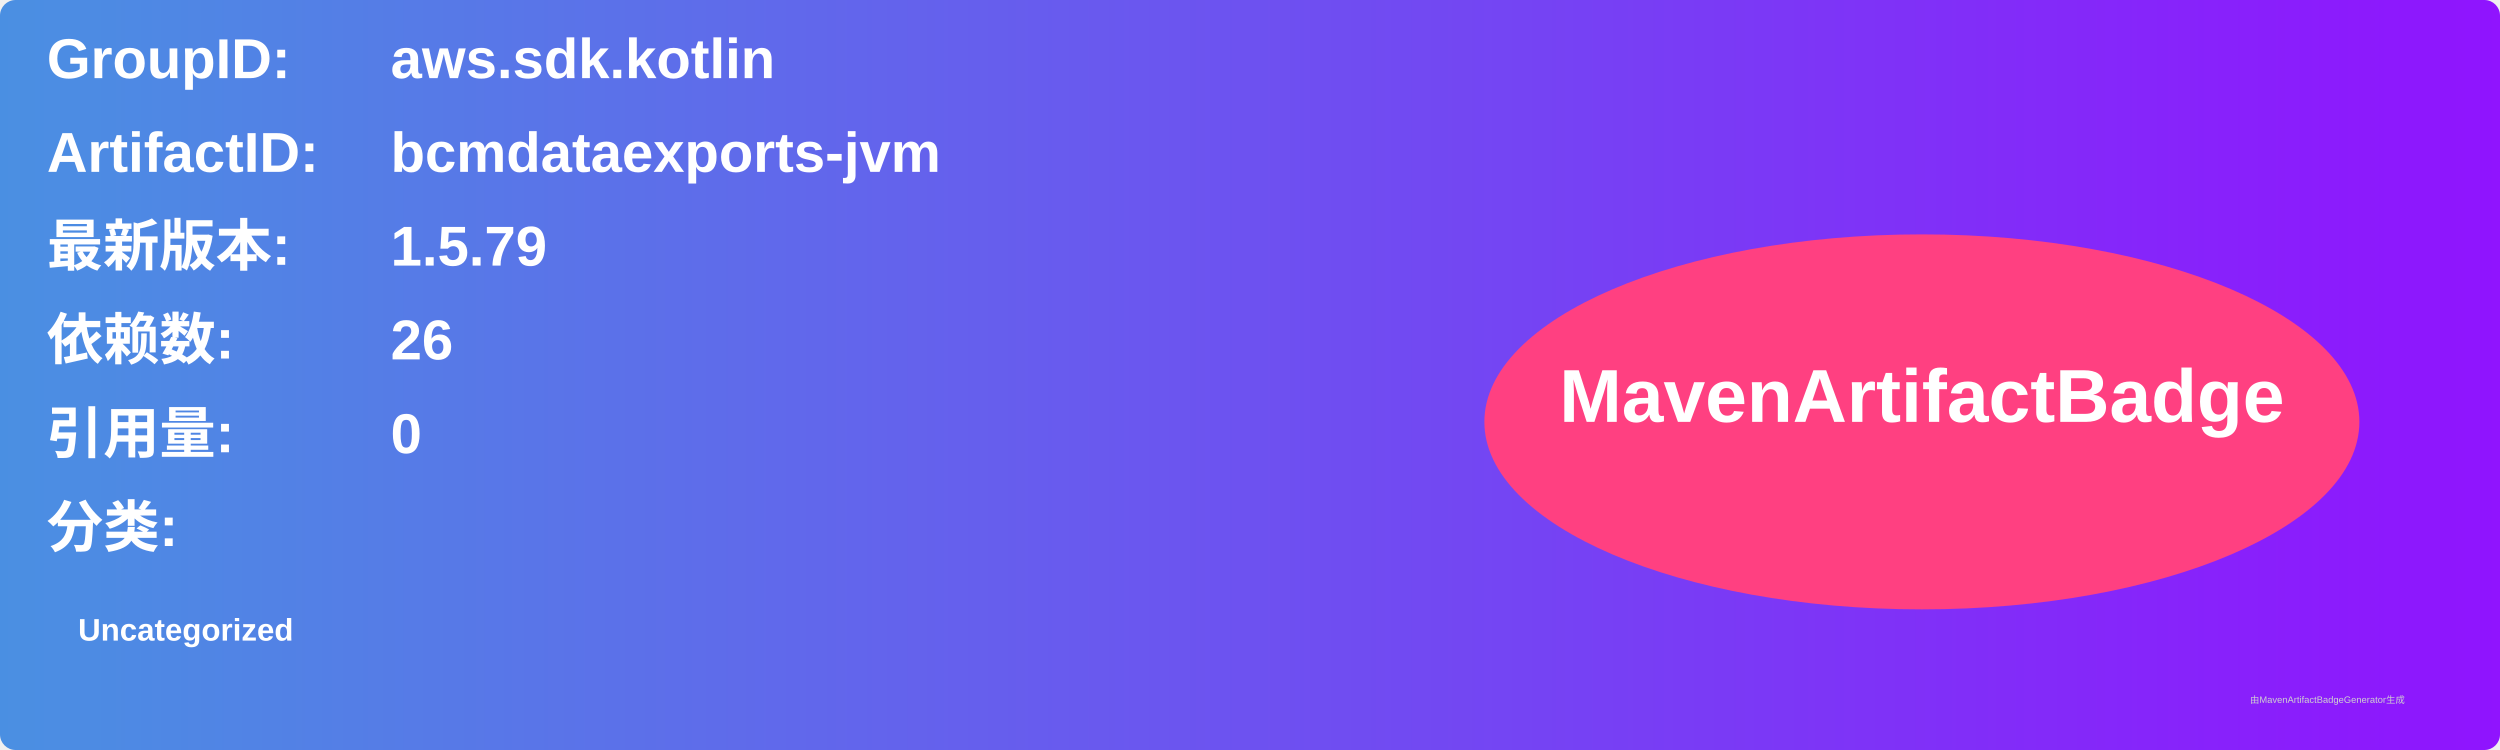
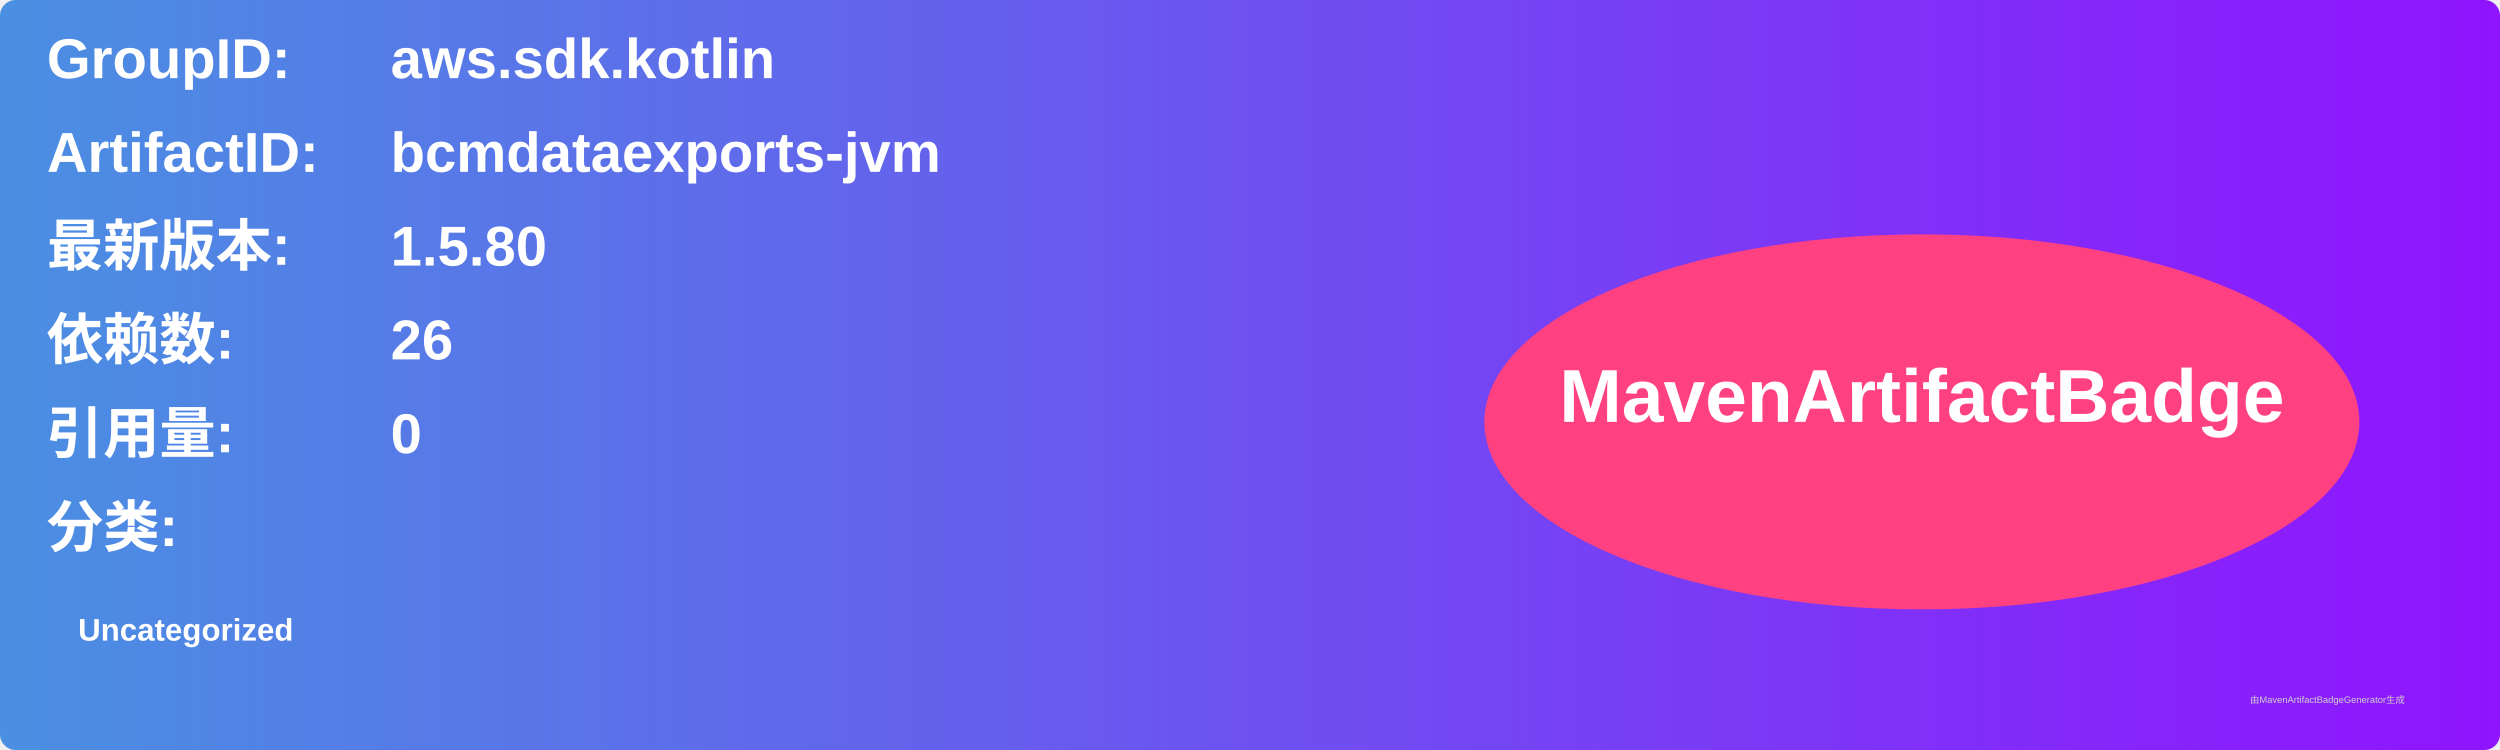
<svg xmlns="http://www.w3.org/2000/svg" width="800" height="240" viewBox="0 0 800 240">
  <linearGradient id="grad" x1="0%" y1="0%" x2="100%" y2="0%">
    <stop offset="0%" stop-color="#4a90e2" />
    <stop offset="100%" stop-color="#9013fe" />
  </linearGradient>
  <rect width="100%" height="100%" rx="5" ry="5" fill="url(#grad)" />
  <g transform="translate(15, 15)">
    <text x="0" y="10" font-family="Arial" font-size="18" fill="white" font-weight="bold" width="260">GroupID:</text>
    <text x="110" y="10" font-family="Arial" font-size="18" fill="white" font-weight="bold" width="460">aws.sdk.kotlin</text>
    <text x="0" y="40" font-family="Arial" font-size="18" fill="white" font-weight="bold" width="260">ArtifactID:</text>
    <text x="110" y="40" font-family="Arial" font-size="18" fill="white" font-weight="bold" width="460">bcmdataexports-jvm</text>
    <text x="0" y="70" font-family="Arial" font-size="18" fill="white" font-weight="bold">最新版本:</text>
    <text x="110" y="70" font-family="Arial" font-size="18" fill="white" font-weight="bold">
-       <tspan font-weight="bold">1.5.79</tspan>
+       <tspan font-weight="bold">1.5.80</tspan>
    </text>
    <text x="0" y="100" font-family="Arial" font-size="18" fill="white" font-weight="bold">依赖数: </text>
    <text x="110" y="100" font-family="Arial" font-size="18" fill="white">
      <tspan font-weight="bold">26</tspan>
    </text>
    <text x="0" y="130" font-family="Arial" font-size="18" fill="white" font-weight="bold">引用量: </text>
    <text x="110" y="130" font-family="Arial" font-size="18" fill="white">
      <tspan font-weight="bold">0</tspan>
    </text>
    <text x="0" y="160" font-family="Arial" font-size="18" fill="white" font-weight="bold">分类:</text>
    <text x="10" y="190" font-family="Arial" font-size="10" fill="white">
      <tspan font-weight="bold">Uncategorized</tspan>
    </text>
    <ellipse cx="600" cy="120" rx="140" ry="60" fill="#ff4081" />
    <text x="600" y="120" text-anchor="middle" font-family="Arial" font-size="24" fill="white" font-weight="bold">MavenArtifactBadge</text>
  </g>
  <text x="720" y="225" font-family="Arial" font-size="3" fill="#d0d0d0">由MavenArtifactBadgeGenerator生成</text>
</svg>
